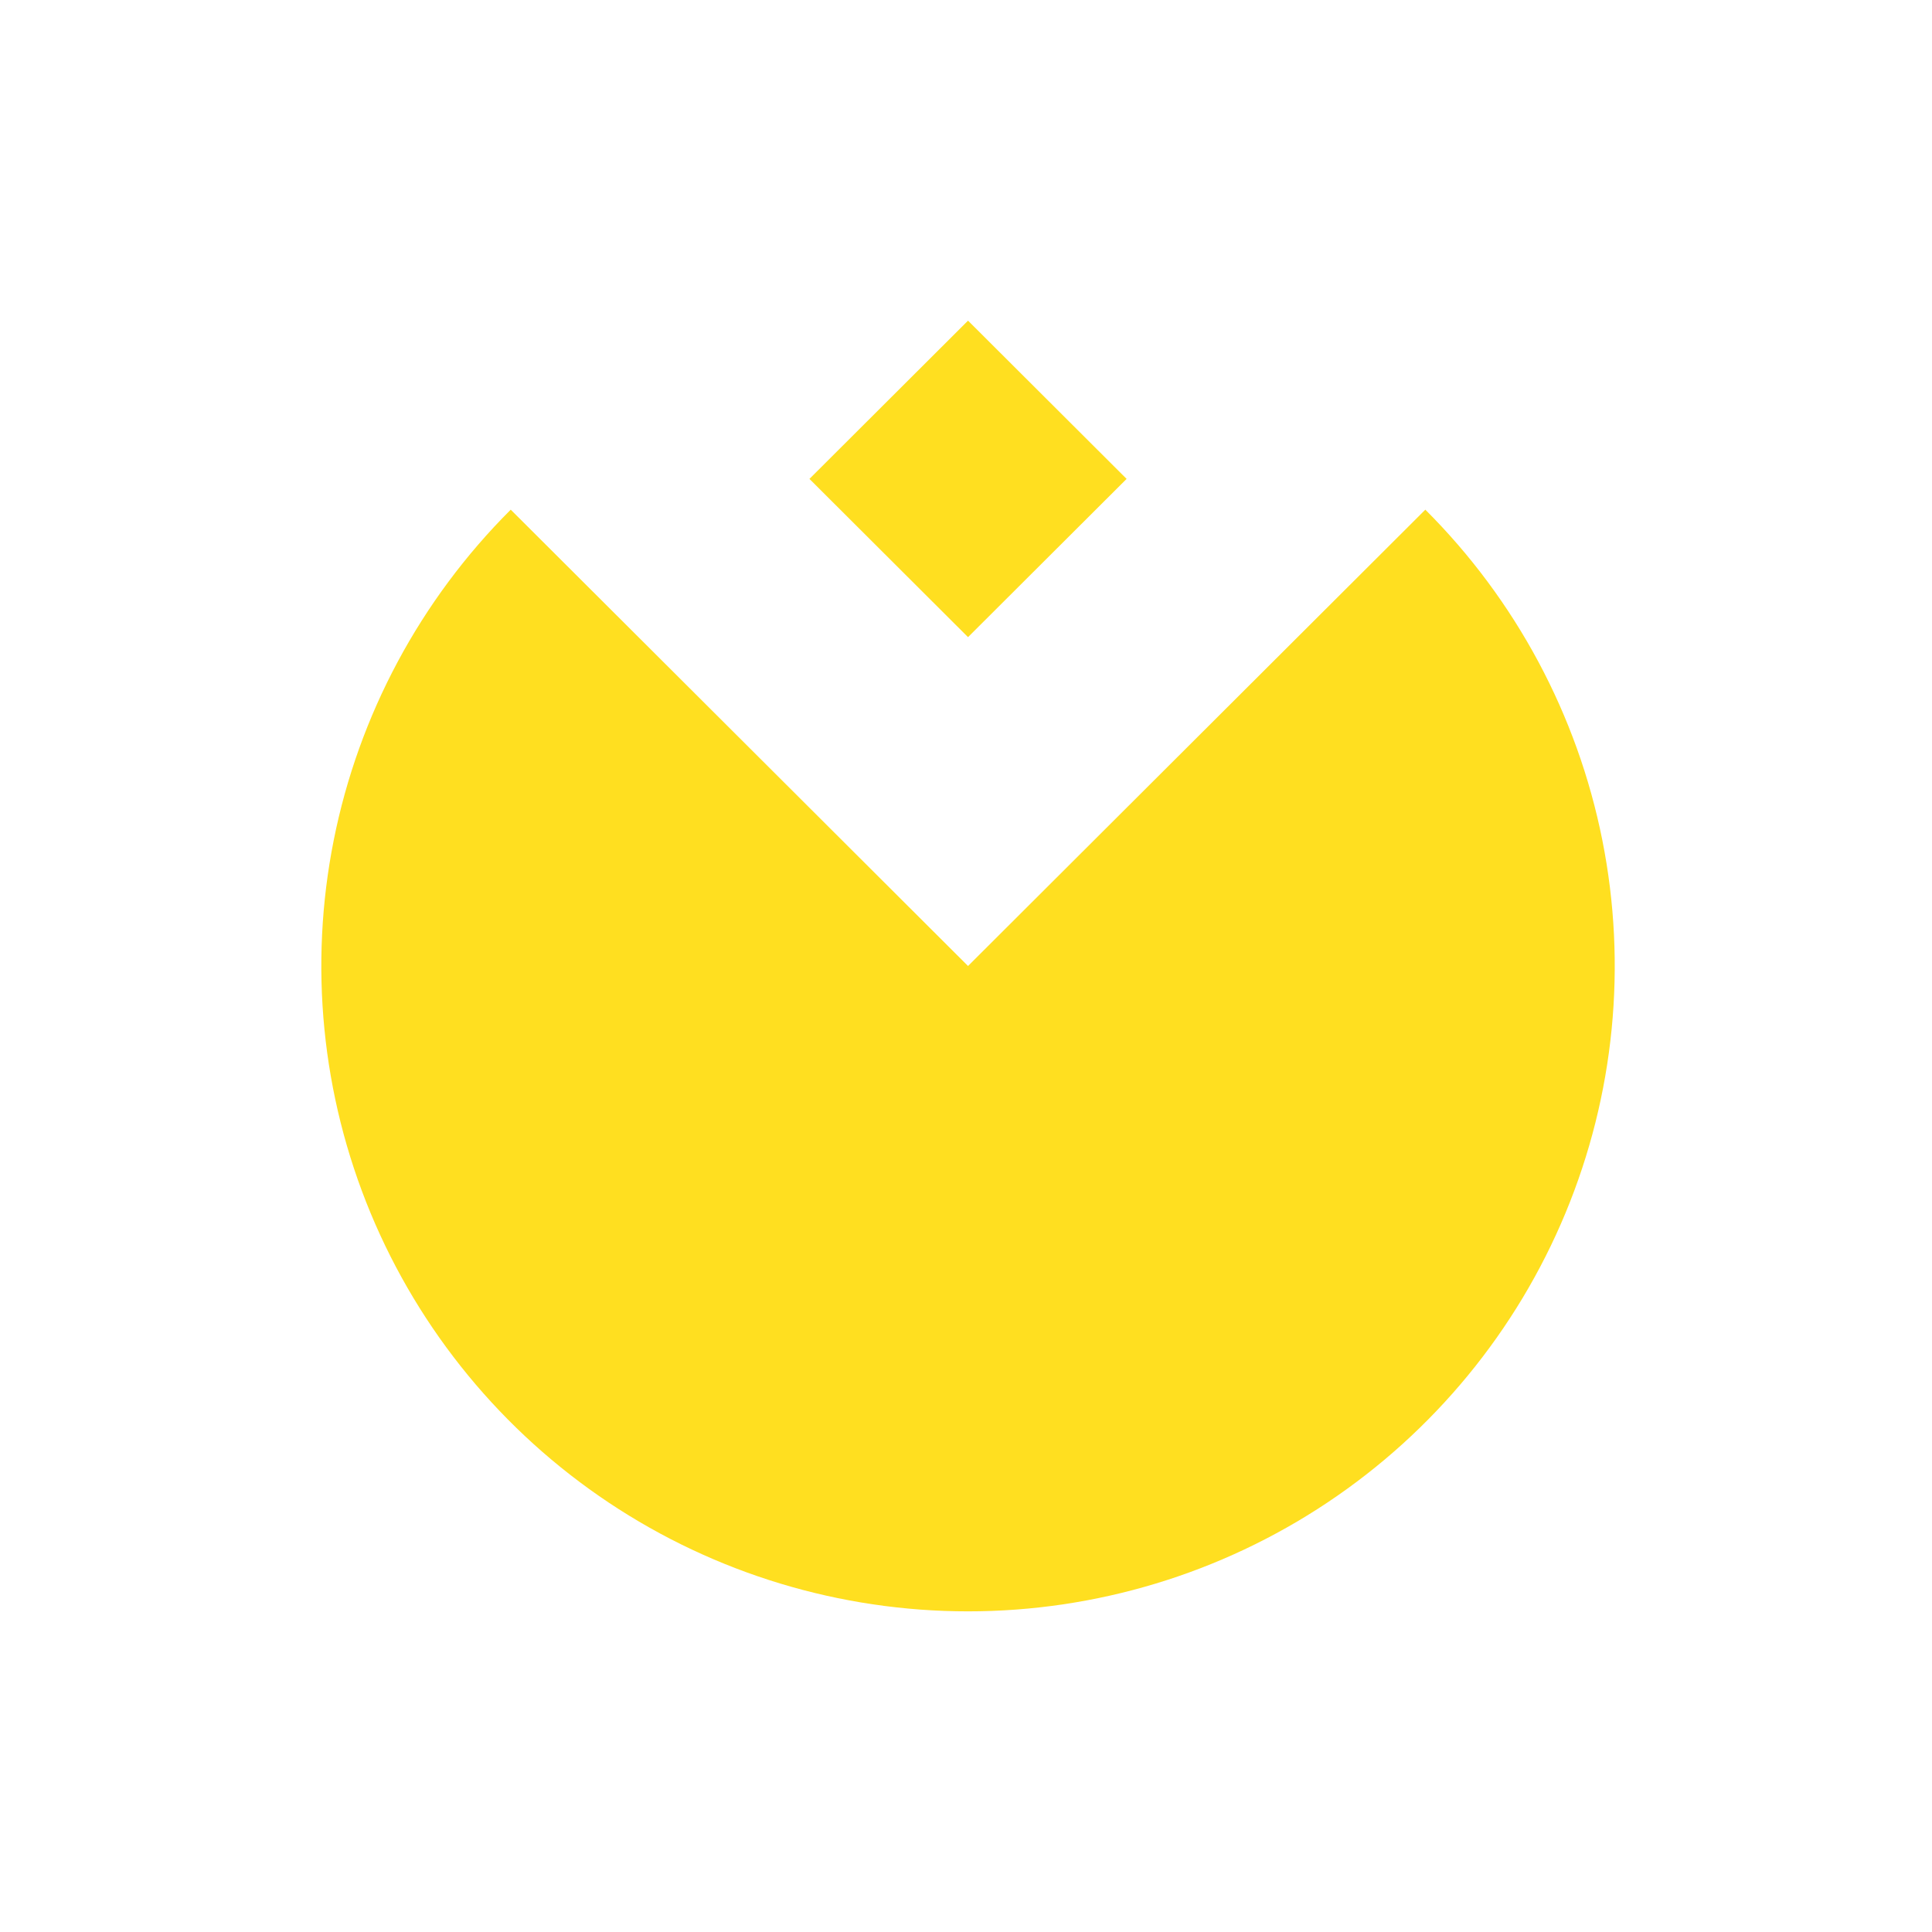
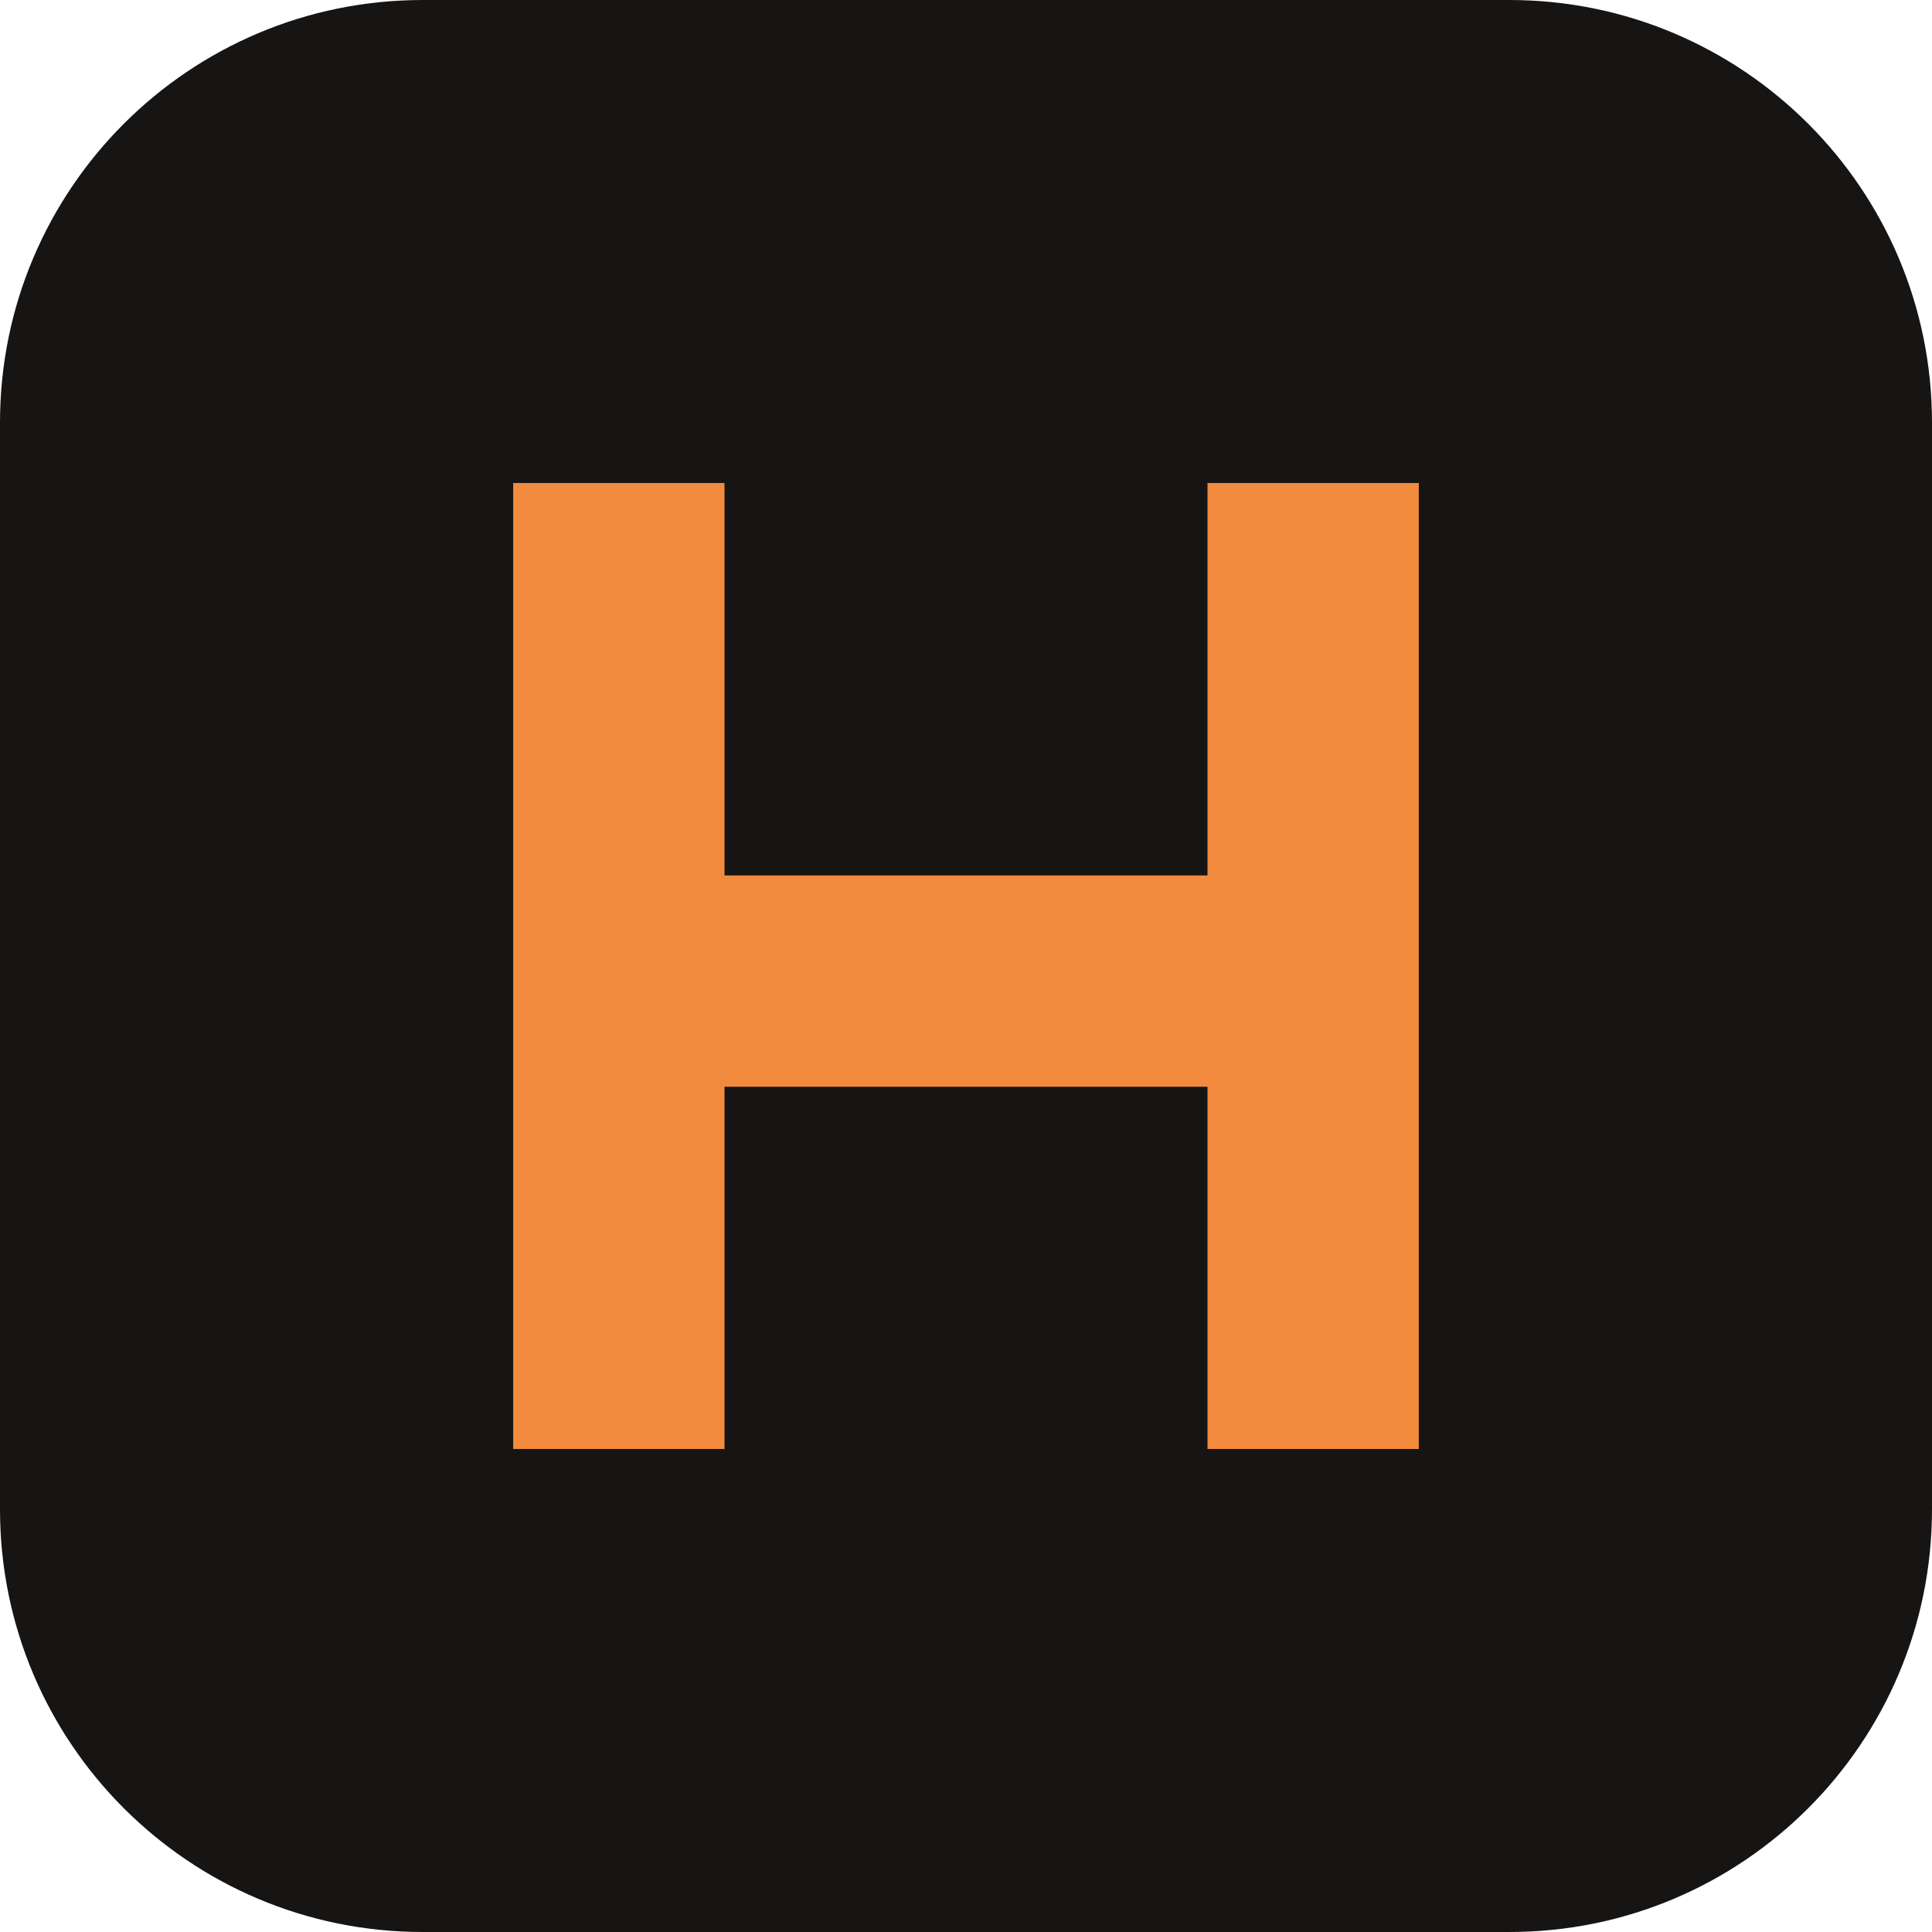
- <svg xmlns="http://www.w3.org/2000/svg" width="200" height="200" viewBox="0 0 200 200" fill="none">
-   <path d="M52.871 52.761C43.509 62.104 37.133 74.007 34.549 86.967C31.966 99.926 33.292 113.359 38.359 125.566C43.426 137.773 52.007 148.207 63.016 155.548C74.026 162.889 86.969 166.807 100.21 166.807C113.451 166.807 126.395 162.889 137.404 155.548C148.414 148.207 156.995 137.773 162.062 125.566C167.129 113.359 168.455 99.926 165.871 86.967C163.288 74.007 156.912 62.104 147.549 52.761L100.21 100L52.871 52.761Z" fill="#FFDF20" />
-   <rect width="23.192" height="23.192" transform="matrix(0.70785 0.706363 -0.70785 0.706363 100.21 33.1932)" fill="#FFDF20" />
+ <svg xmlns="http://www.w3.org/2000/svg" viewBox="0 0 64 64">
+   <rect width="64" height="64" rx="14" fill="#171514" />
+   <path d="M17 48V16h7v13h16V16h7v32h-7V36H24v12z" fill="#f28b3d" />
</svg>
